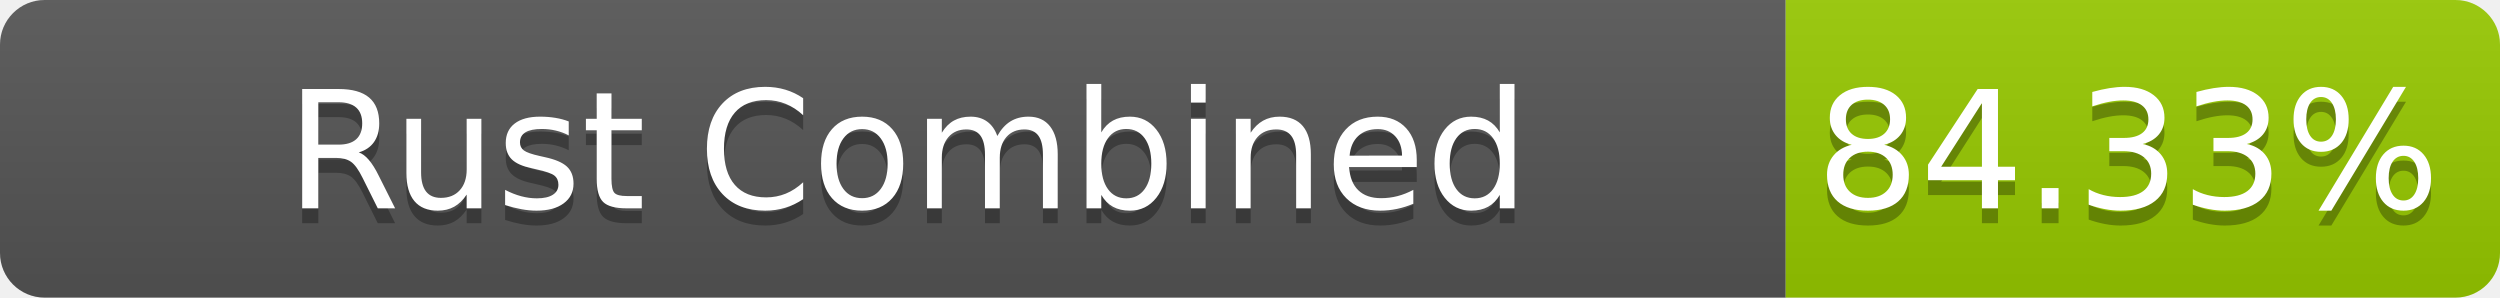
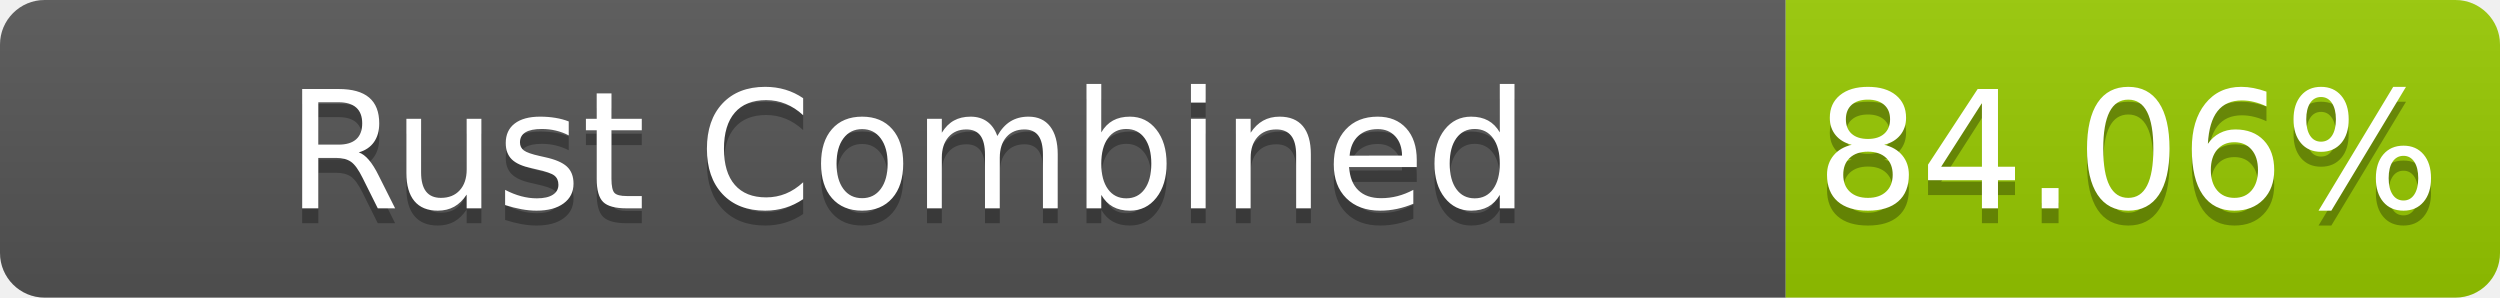
- <svg xmlns="http://www.w3.org/2000/svg" width="168" height="20" role="img" aria-label="Rust Combined: 84.33%">
+ <svg xmlns="http://www.w3.org/2000/svg" width="168" height="20" role="img" aria-label="Rust Combined: 84.06%">
  <linearGradient id="s" x2="0" y2="100%">
    <stop offset="0" stop-color="#bbb" stop-opacity=".1" />
    <stop offset="1" stop-opacity=".1" />
  </linearGradient>
  <clipPath id="r">
    <rect width="168" height="20" rx="3" fill="#fff" />
  </clipPath>
  <g clip-path="url(#r)">
    <rect width="120" height="20" fill="#555" />
    <rect x="120" width="48" height="20" fill="#97ca00" />
    <rect width="168" height="20" fill="url(#s)" />
  </g>
  <g fill="#fff" text-anchor="middle" font-family="Verdana,Geneva,DejaVu Sans,sans-serif" text-rendering="geometricPrecision" font-size="110">
    <text aria-hidden="true" x="610" y="150" fill="#010101" fill-opacity=".3" transform="scale(.1)" textLength="1100">Rust Combined</text>
    <text x="610" y="140" transform="scale(.1)" fill="#fff" textLength="1100">Rust Combined</text>
-     <text aria-hidden="true" x="1430" y="150" fill="#010101" fill-opacity=".3" transform="scale(.1)" textLength="380">84.33%</text>
-     <text x="1430" y="140" transform="scale(.1)" fill="#fff" textLength="380">84.33%</text>
+     <text aria-hidden="true" x="1430" y="150" fill="#010101" fill-opacity=".3" transform="scale(.1)" textLength="380">84.06%</text>
+     <text x="1430" y="140" transform="scale(.1)" fill="#fff" textLength="380">84.06%</text>
  </g>
</svg>
